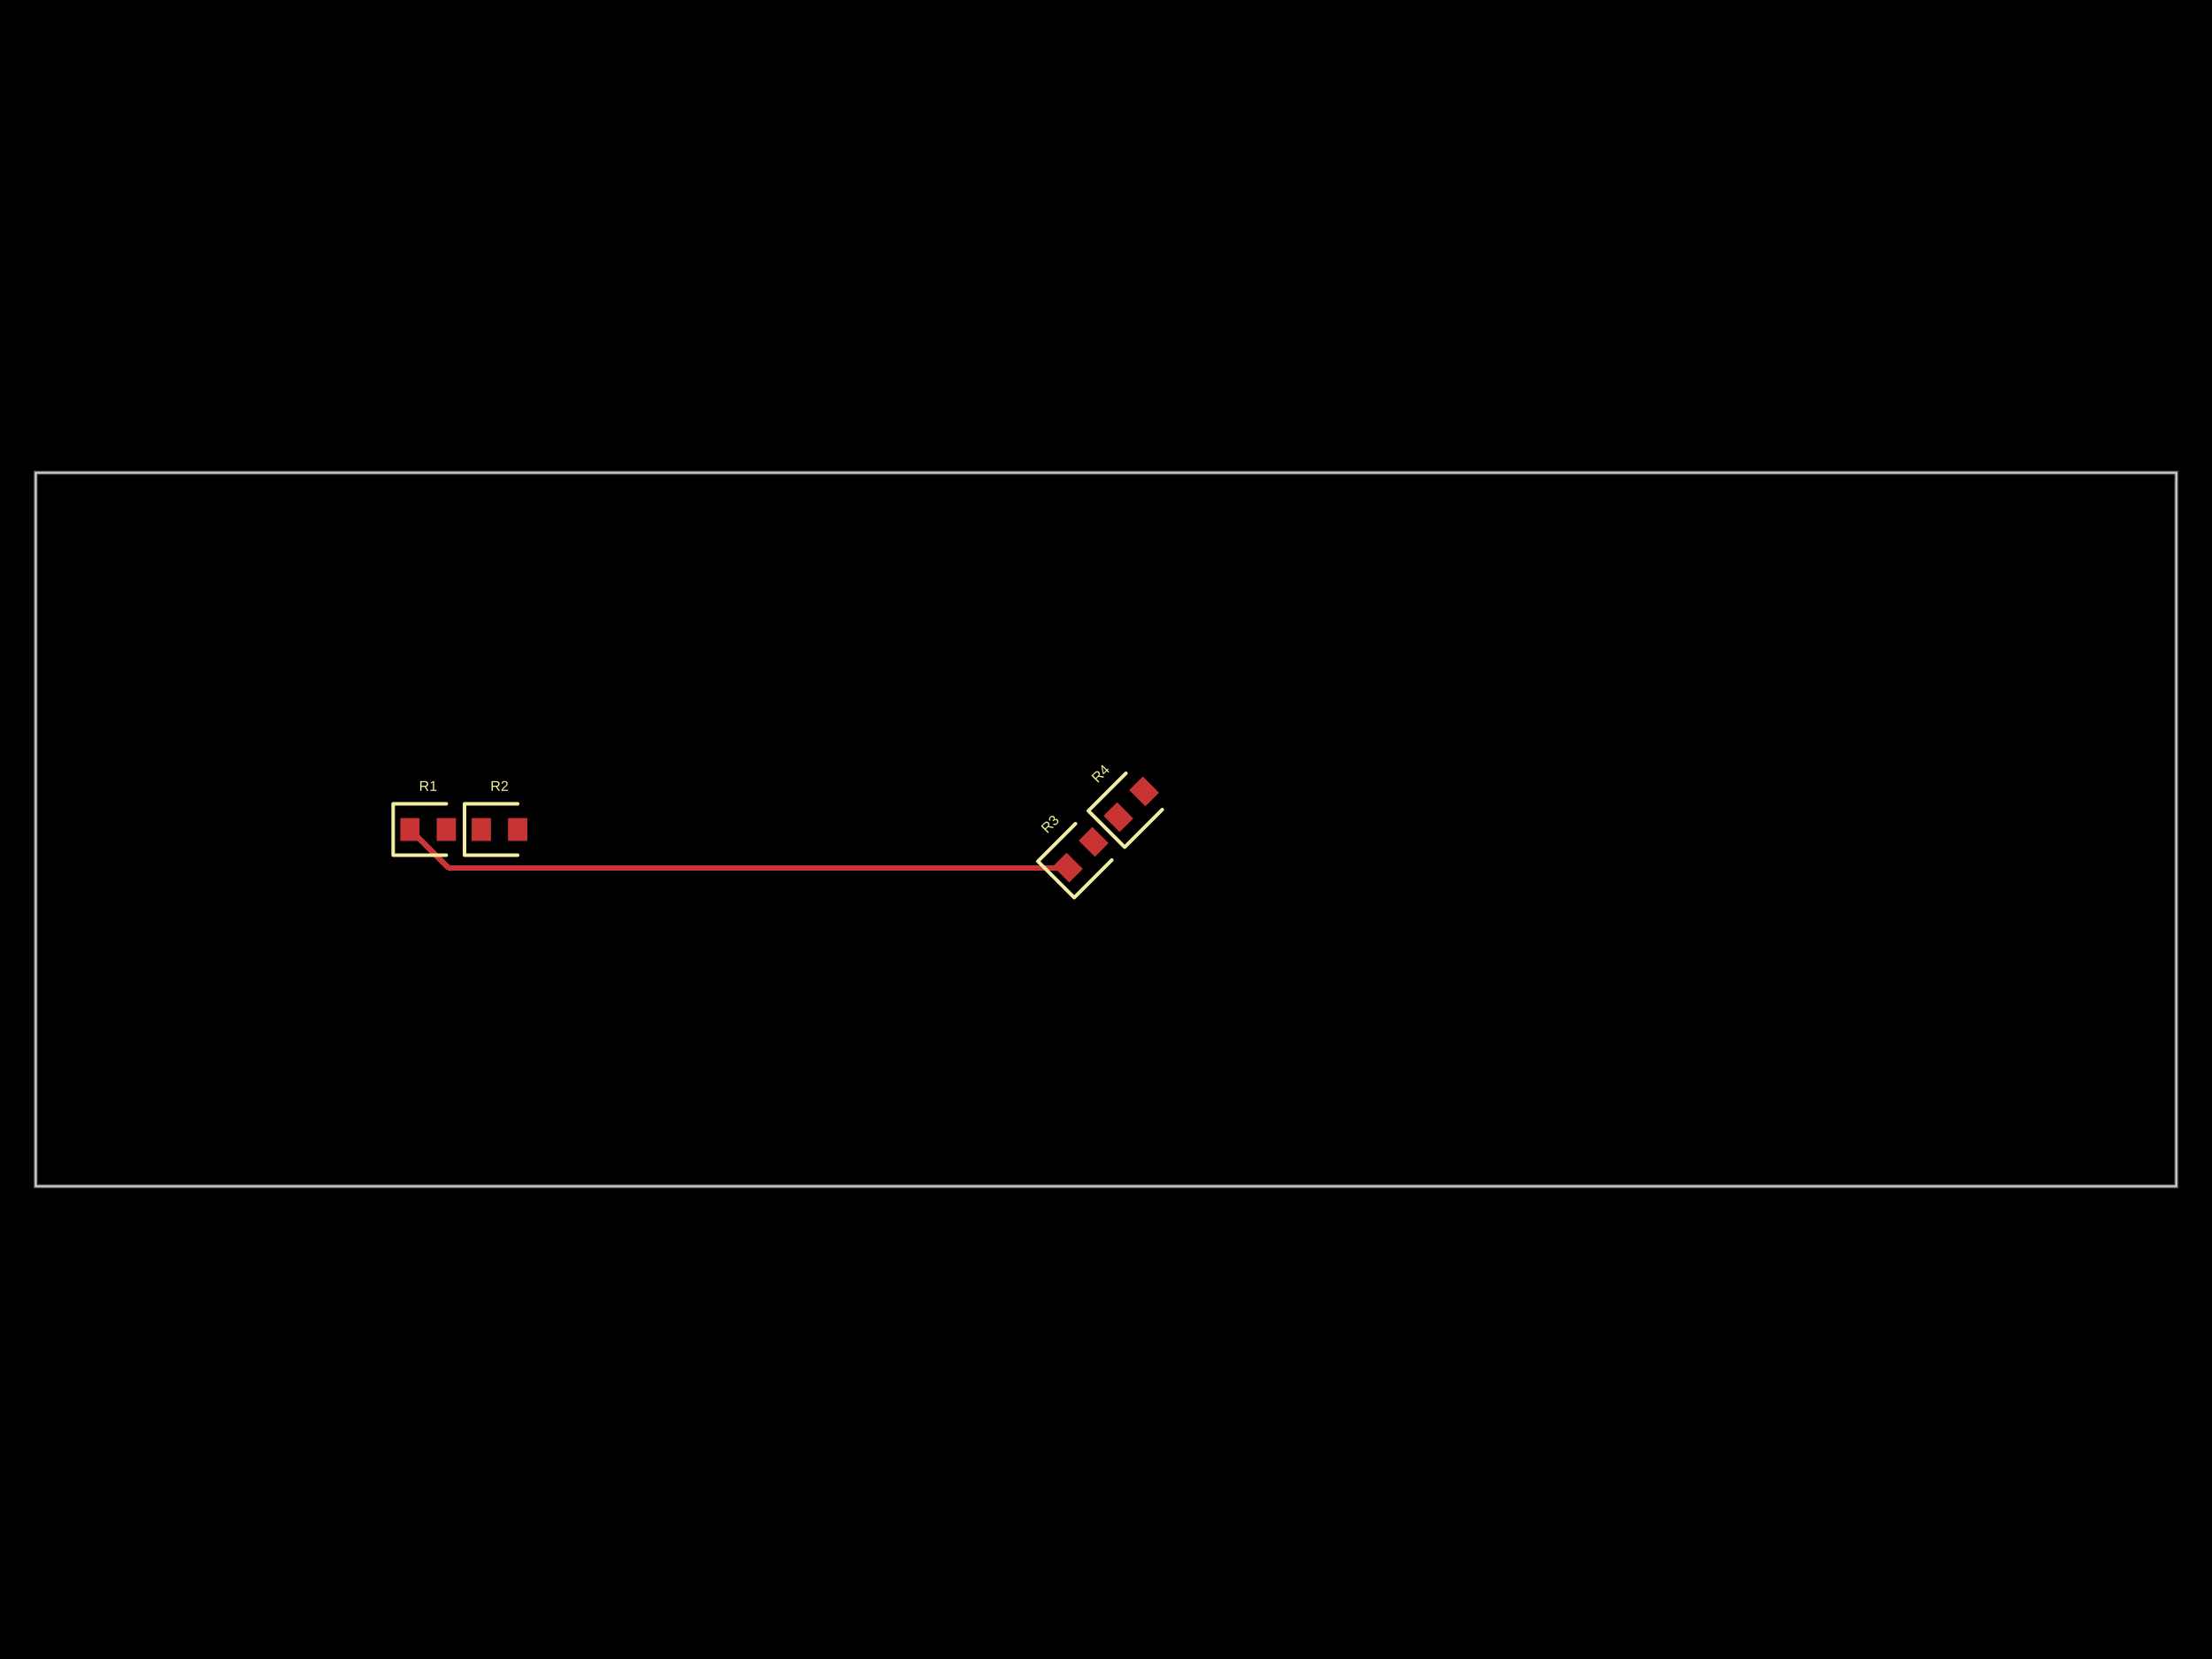
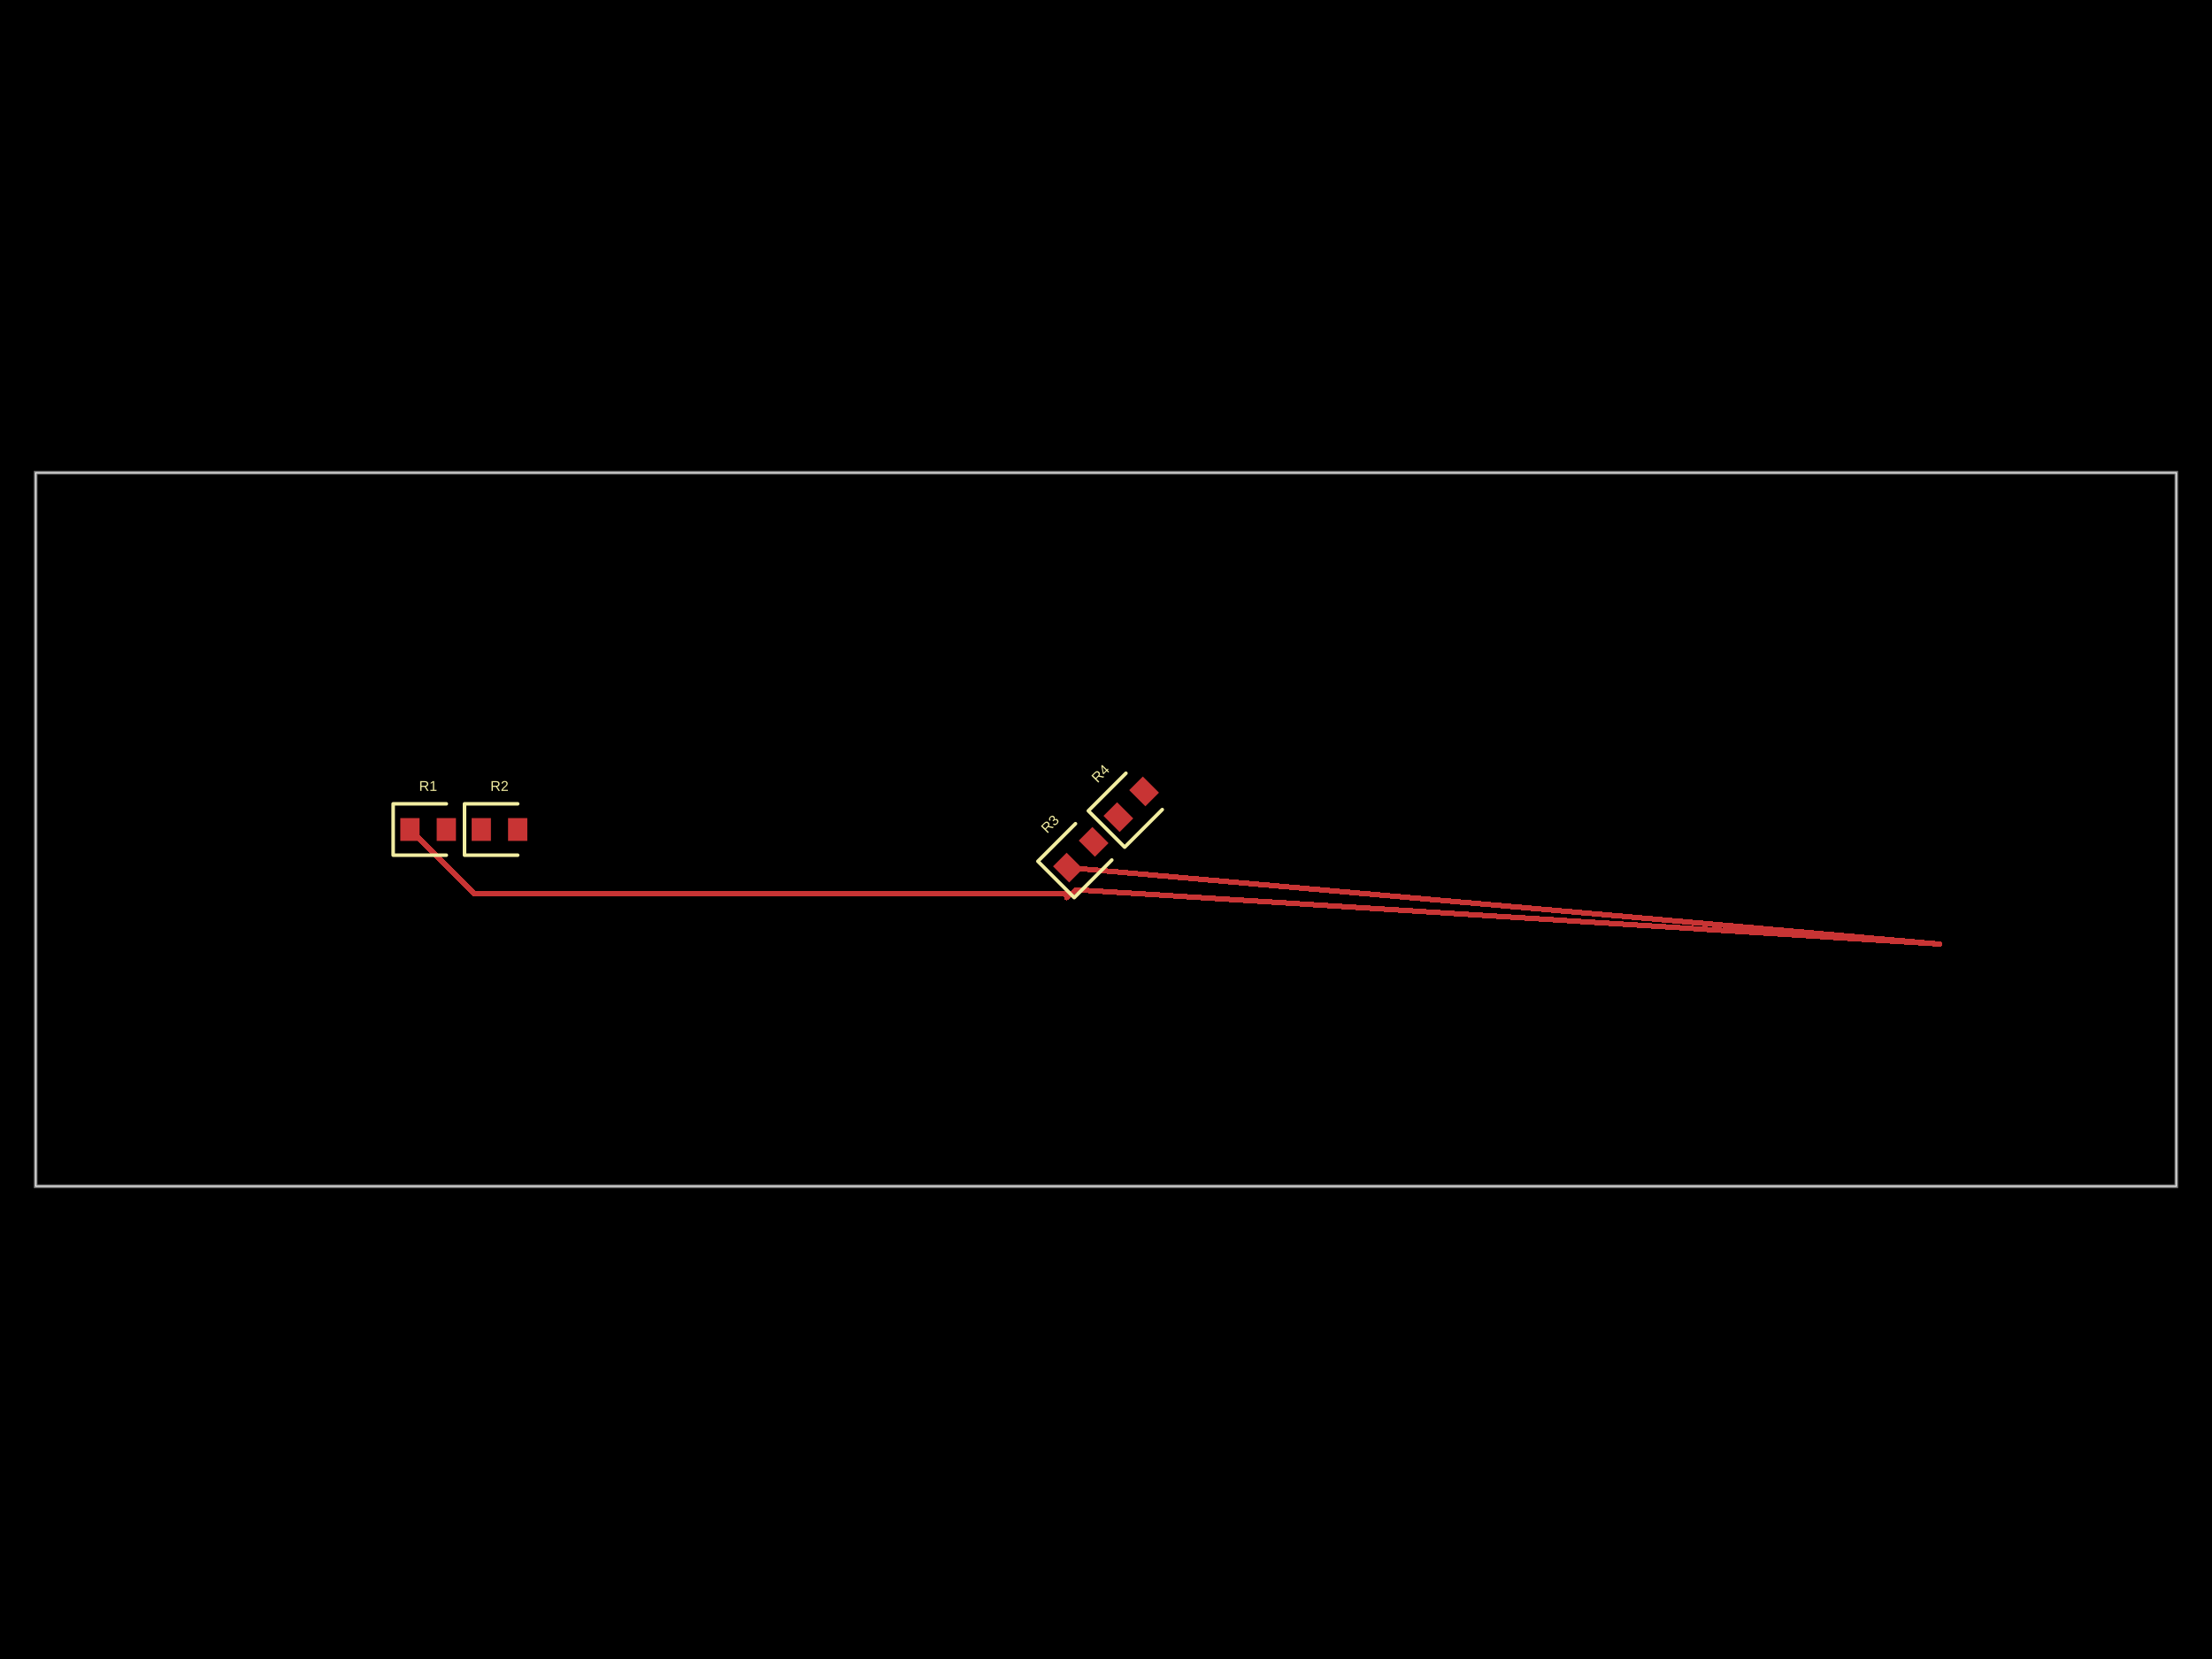
- <svg xmlns="http://www.w3.org/2000/svg" width="800" height="600" data-software-used-string="@tscircuit/core@0.0.1063">
+ <svg xmlns="http://www.w3.org/2000/svg" width="800" height="600" data-software-used-string="@tscircuit/core@0.0.1222">
  <style />
  <rect class="boundary" x="0" y="0" fill="#000" width="800" height="600" data-type="pcb_background" data-pcb-layer="global" />
  <rect class="pcb-boundary" fill="none" stroke="#fff" stroke-width="0.3" x="12.903" y="170.968" width="774.194" height="258.065" data-type="pcb_boundary" data-pcb-layer="global" />
  <path class="pcb-board" d="M 12.903 429.032 L 787.097 429.032 L 787.097 170.968 L 12.903 170.968 Z" fill="none" stroke="rgba(255, 255, 255, 0.5)" stroke-width="1.29" data-type="pcb_board" data-pcb-layer="board" />
  <rect class="pcb-pad" fill="rgb(200, 52, 52)" x="144.774" y="295.871" width="6.968" height="8.258" data-type="pcb_smtpad" data-pcb-layer="top" />
  <rect class="pcb-pad" fill="rgb(200, 52, 52)" x="157.935" y="295.871" width="6.968" height="8.258" data-type="pcb_smtpad" data-pcb-layer="top" />
  <rect class="pcb-pad" fill="rgb(200, 52, 52)" x="170.581" y="295.871" width="6.968" height="8.258" data-type="pcb_smtpad" data-pcb-layer="top" />
  <rect class="pcb-pad" fill="rgb(200, 52, 52)" x="183.742" y="295.871" width="6.968" height="8.258" data-type="pcb_smtpad" data-pcb-layer="top" />
  <rect class="pcb-pad" fill="rgb(200, 52, 52)" x="-3.484" y="-4.129" width="6.968" height="8.258" transform="translate(386.2228 313.7772) rotate(-45)" data-type="pcb_smtpad" data-pcb-layer="top" />
  <rect class="pcb-pad" fill="rgb(200, 52, 52)" x="-3.484" y="-4.129" width="6.968" height="8.258" transform="translate(395.5293 304.4707) rotate(-45)" data-type="pcb_smtpad" data-pcb-layer="top" />
  <rect class="pcb-pad" fill="rgb(200, 52, 52)" x="-3.484" y="-4.129" width="6.968" height="8.258" transform="translate(404.4707 295.5293) rotate(-45)" data-type="pcb_smtpad" data-pcb-layer="top" />
  <rect class="pcb-pad" fill="rgb(200, 52, 52)" x="-3.484" y="-4.129" width="6.968" height="8.258" transform="translate(413.7772 286.2228) rotate(-45)" data-type="pcb_smtpad" data-pcb-layer="top" />
-   <path class="pcb-trace" stroke="rgb(200, 52, 52)" fill="none" d="M 386.223 313.777 L 162.035 313.777" stroke-width="1.935" stroke-linecap="round" stroke-linejoin="round" shape-rendering="crispEdges" data-type="pcb_trace" data-pcb-layer="top" />
-   <path class="pcb-trace" stroke="rgb(200, 52, 52)" fill="none" d="M 162.035 313.777 L 148.258 300" stroke-width="1.935" stroke-linecap="round" stroke-linejoin="round" shape-rendering="crispEdges" data-type="pcb_trace" data-pcb-layer="top" />
+   <path class="pcb-trace" stroke="rgb(200, 52, 52)" fill="none" d="M 386.219 313.777 L 701.534 341.444" stroke-width="1.935" stroke-linecap="round" stroke-linejoin="round" shape-rendering="crispEdges" data-type="pcb_trace" data-pcb-layer="top" />
+   <path class="pcb-trace" stroke="rgb(200, 52, 52)" fill="none" d="M 701.534 341.444 L 389.255 321.791" stroke-width="1.935" stroke-linecap="round" stroke-linejoin="round" shape-rendering="crispEdges" data-type="pcb_trace" data-pcb-layer="top" />
+   <path class="pcb-trace" stroke="rgb(200, 52, 52)" fill="none" d="M 389.255 321.791 L 385.785 324.641" stroke-width="1.935" stroke-linecap="round" stroke-linejoin="round" shape-rendering="crispEdges" data-type="pcb_trace" data-pcb-layer="top" />
+   <path class="pcb-trace" stroke="rgb(200, 52, 52)" fill="none" d="M 385.785 324.641 L 385.598 323.267" stroke-width="1.935" stroke-linecap="round" stroke-linejoin="round" shape-rendering="crispEdges" data-type="pcb_trace" data-pcb-layer="top" />
+   <path class="pcb-trace" stroke="rgb(200, 52, 52)" fill="none" d="M 385.598 323.267 L 171.525 323.267" stroke-width="1.935" stroke-linecap="round" stroke-linejoin="round" shape-rendering="crispEdges" data-type="pcb_trace" data-pcb-layer="top" />
+   <path class="pcb-trace" stroke="rgb(200, 52, 52)" fill="none" d="M 171.525 323.267 L 148.258 300" stroke-width="1.935" stroke-linecap="round" stroke-linejoin="round" shape-rendering="crispEdges" data-type="pcb_trace" data-pcb-layer="top" />
  <path class="pcb-silkscreen pcb-silkscreen-top" d="M 161.419 290.71 L 142.194 290.71 L 142.194 309.29 L 161.419 309.29" fill="none" stroke="#f2eda1" stroke-width="1.29" stroke-linecap="round" stroke-linejoin="round" data-pcb-component-id="pcb_component_0" data-pcb-silkscreen-path-id="pcb_silkscreen_path_0" data-type="pcb_silkscreen_path" data-pcb-layer="top" />
  <text x="0" y="0" dx="0" dy="0" fill="#f2eda1" font-family="Arial, sans-serif" font-size="5.161" text-anchor="middle" dominant-baseline="central" transform="matrix(1,0,0,1,154.8387,284.2581)" class="pcb-silkscreen-text pcb-silkscreen-top" data-pcb-silkscreen-text-id="pcb_component_0" stroke="none" data-type="pcb_silkscreen_text" data-pcb-layer="top">R1</text>
  <path class="pcb-silkscreen pcb-silkscreen-top" d="M 187.226 290.71 L 168 290.71 L 168 309.29 L 187.226 309.29" fill="none" stroke="#f2eda1" stroke-width="1.29" stroke-linecap="round" stroke-linejoin="round" data-pcb-component-id="pcb_component_1" data-pcb-silkscreen-path-id="pcb_silkscreen_path_1" data-type="pcb_silkscreen_path" data-pcb-layer="top" />
  <text x="0" y="0" dx="0" dy="0" fill="#f2eda1" font-family="Arial, sans-serif" font-size="5.161" text-anchor="middle" dominant-baseline="central" transform="matrix(1,0,0,1,180.6452,284.2581)" class="pcb-silkscreen-text pcb-silkscreen-top" data-pcb-silkscreen-text-id="pcb_component_1" stroke="none" data-type="pcb_silkscreen_text" data-pcb-layer="top">R2</text>
  <path class="pcb-silkscreen pcb-silkscreen-top" d="M 388.96 297.901 L 375.365 311.496 L 388.504 324.635 L 402.099 311.04" fill="none" stroke="#f2eda1" stroke-width="1.29" stroke-linecap="round" stroke-linejoin="round" data-pcb-component-id="pcb_component_2" data-pcb-silkscreen-path-id="pcb_silkscreen_path_2" data-type="pcb_silkscreen_path" data-pcb-layer="top" />
  <text x="0" y="0" dx="0" dy="0" fill="#f2eda1" font-family="Arial, sans-serif" font-size="5.161" text-anchor="middle" dominant-baseline="central" transform="matrix(0.7071068,-0.7071068,0.7071068,0.7071068,379.7448,297.9927)" class="pcb-silkscreen-text pcb-silkscreen-top" data-pcb-silkscreen-text-id="pcb_component_2" stroke="none" data-type="pcb_silkscreen_text" data-pcb-layer="top">R3</text>
  <path class="pcb-silkscreen pcb-silkscreen-top" d="M 407.208 279.654 L 393.613 293.248 L 406.752 306.387 L 420.346 292.792" fill="none" stroke="#f2eda1" stroke-width="1.29" stroke-linecap="round" stroke-linejoin="round" data-pcb-component-id="pcb_component_3" data-pcb-silkscreen-path-id="pcb_silkscreen_path_3" data-type="pcb_silkscreen_path" data-pcb-layer="top" />
  <text x="0" y="0" dx="0" dy="0" fill="#f2eda1" font-family="Arial, sans-serif" font-size="5.161" text-anchor="middle" dominant-baseline="central" transform="matrix(0.7071068,-0.7071068,0.7071068,0.7071068,397.9927,279.7448)" class="pcb-silkscreen-text pcb-silkscreen-top" data-pcb-silkscreen-text-id="pcb_component_3" stroke="none" data-type="pcb_silkscreen_text" data-pcb-layer="top">R4</text>
</svg>
